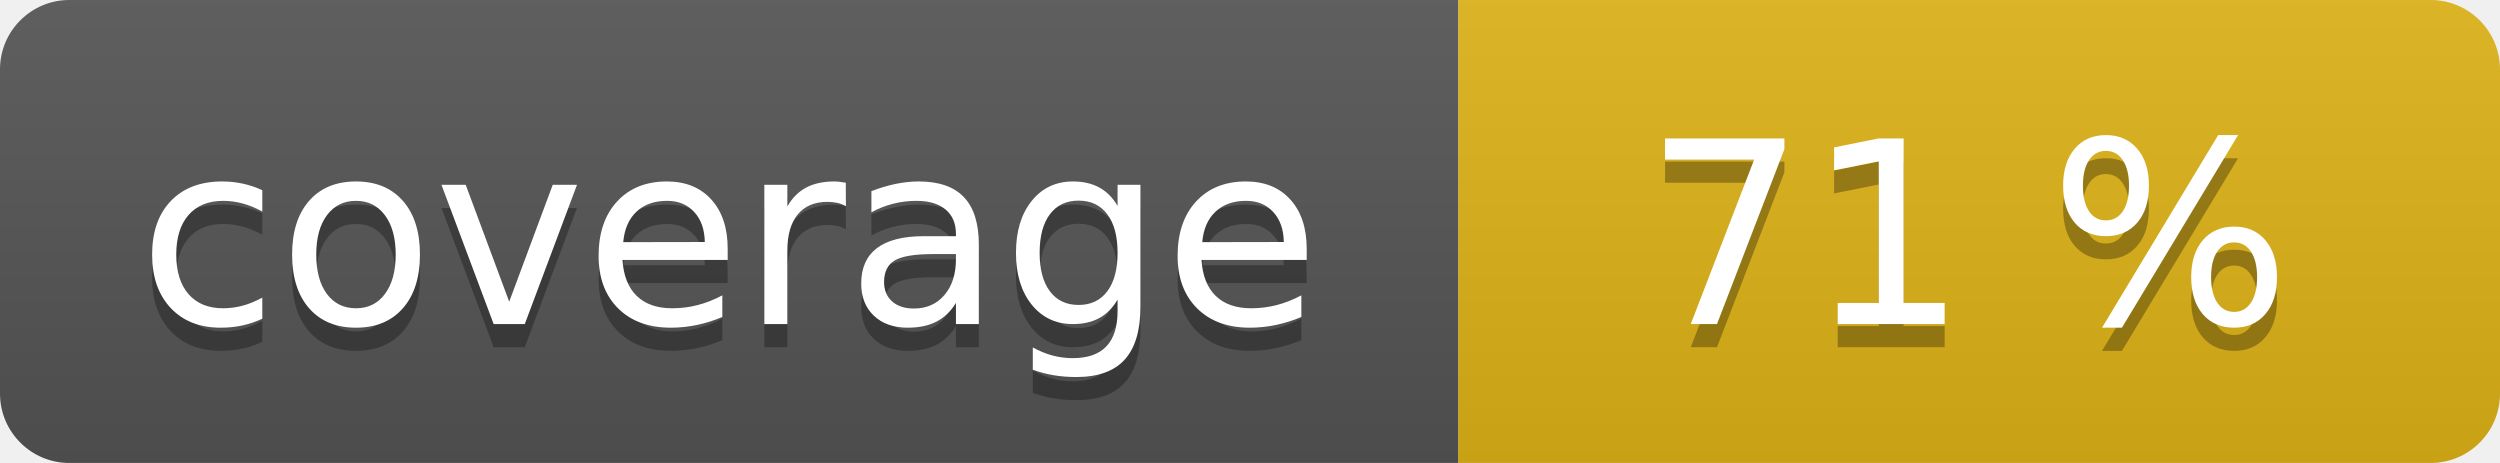
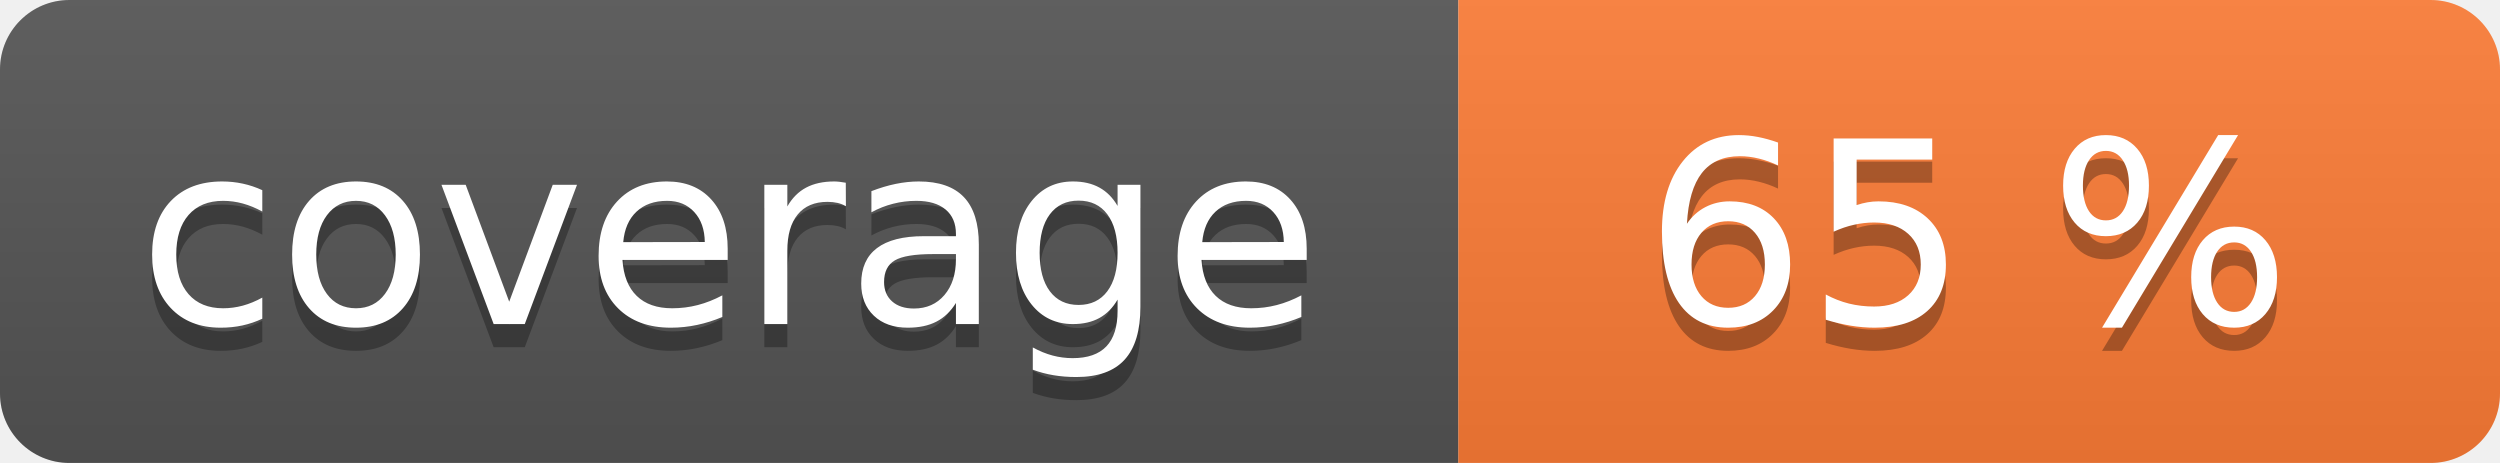
<svg xmlns="http://www.w3.org/2000/svg" width="108" height="20" role="img">
  <linearGradient id="s" x2="0" y2="100%">
    <stop offset="0" stop-color="#bbb" stop-opacity=".1" />
    <stop offset="1" stop-opacity=".1" />
  </linearGradient>
  <clipPath id="r">
    <rect width="108" height="20" rx="3" fill="#fff" />
  </clipPath>
  <g clip-path="url(#r)">
    <rect width="63" height="20" fill="#555" />
-     <rect x="63" width="45" height="20" fill="#dfb317" />
+     <rect x="63" width="45" height="20" fill="#fe7d37" />
    <rect width="108" height="20" fill="url(#s)" />
  </g>
  <g fill="#fff" text-anchor="middle" font-family="Verdana,Geneva,DejaVu Sans,sans-serif" text-rendering="geometricPrecision" font-size="110">
    <text aria-hidden="true" x="315" y="150" fill="#010101" fill-opacity=".3" transform="scale(.1)" textLength="530">coverage</text>
    <text x="315" y="140" transform="scale(.1)" fill="#fff" textLength="530">coverage</text>
-     <text aria-hidden="true" x="850" y="150" fill="#010101" fill-opacity=".3" transform="scale(.1)" textLength="350">71 %</text>
-     <text x="850" y="140" transform="scale(.1)" fill="#fff" textLength="350">71 %</text>
+     <text aria-hidden="true" x="850" y="150" fill="#010101" fill-opacity=".3" transform="scale(.1)" textLength="350">65 %</text>
+     <text x="850" y="140" transform="scale(.1)" fill="#fff" textLength="350">65 %</text>
  </g>
</svg>
